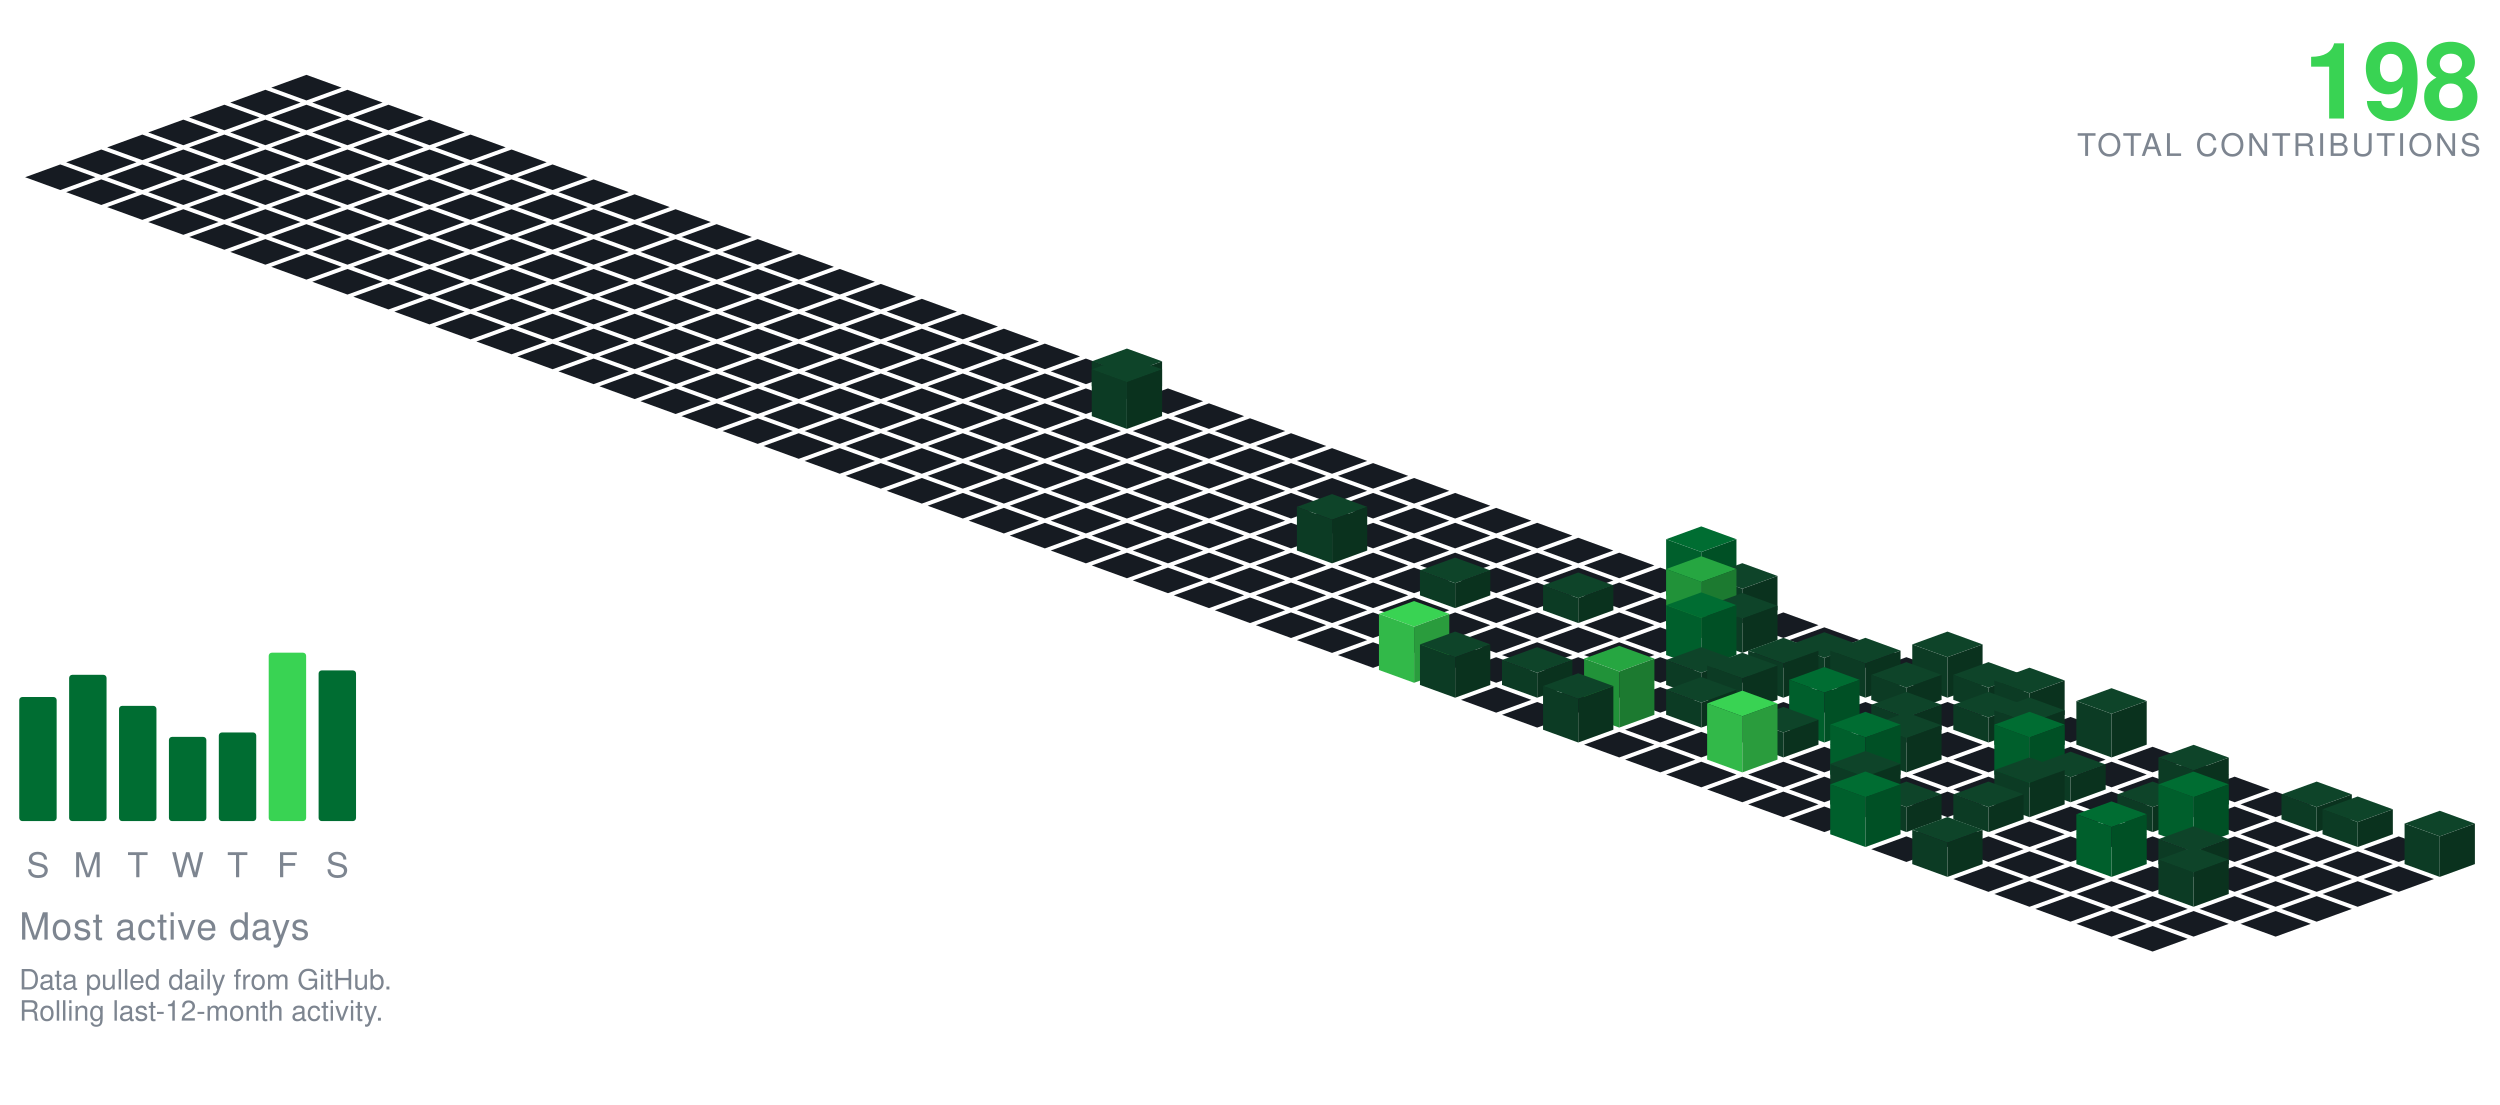
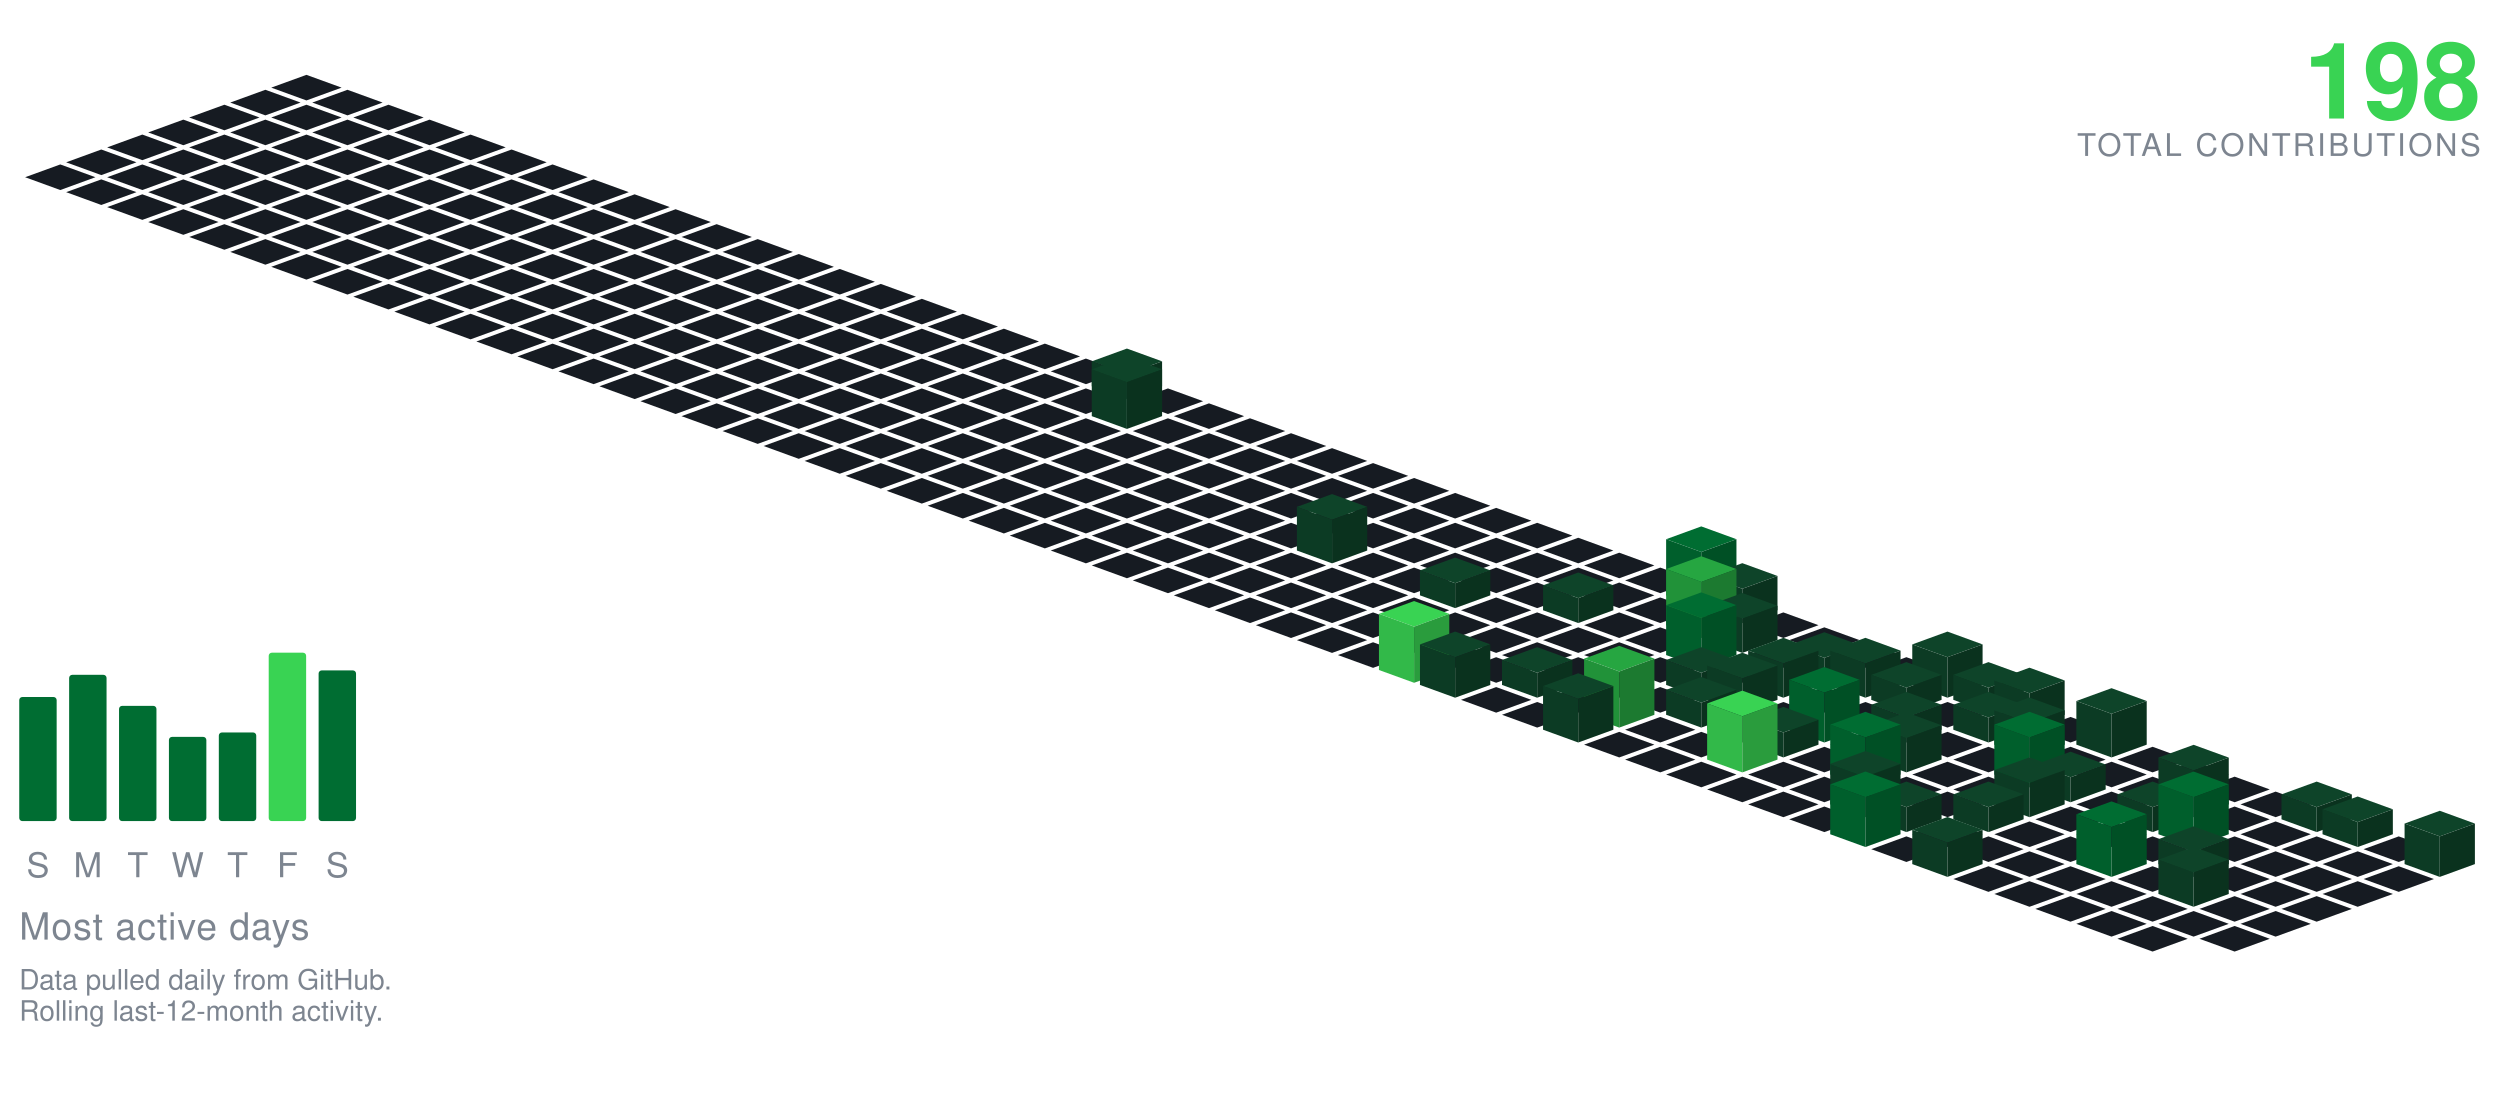
<svg xmlns="http://www.w3.org/2000/svg" viewBox="-98.09 -24.00 801.34 354.30" width="801" height="354">
  <polygon points="0.00,0.00 11.28,4.10 0.00,8.21 -11.28,4.10" fill="#161b22" />
  <polygon points="-13.16,4.79 -1.88,8.89 -13.16,13.00 -24.43,8.89" fill="#161b22" />
  <polygon points="13.16,4.79 24.43,8.89 13.16,13.00 1.88,8.89" fill="#161b22" />
  <polygon points="-26.31,9.58 -15.04,13.68 -26.31,17.79 -37.59,13.68" fill="#161b22" />
  <polygon points="0.00,9.58 11.28,13.68 0.00,17.79 -11.28,13.68" fill="#161b22" />
  <polygon points="26.31,9.58 37.59,13.68 26.31,17.79 15.04,13.68" fill="#161b22" />
  <polygon points="-39.47,14.36 -28.19,18.47 -39.47,22.57 -50.74,18.47" fill="#161b22" />
  <polygon points="-13.16,14.36 -1.88,18.47 -13.16,22.57 -24.43,18.47" fill="#161b22" />
  <polygon points="13.16,14.36 24.43,18.47 13.16,22.57 1.88,18.47" fill="#161b22" />
  <polygon points="39.47,14.36 50.74,18.47 39.47,22.57 28.19,18.47" fill="#161b22" />
  <polygon points="-52.62,19.15 -41.35,23.26 -52.62,27.36 -63.90,23.26" fill="#161b22" />
  <polygon points="-26.31,19.15 -15.04,23.26 -26.31,27.36 -37.59,23.26" fill="#161b22" />
  <polygon points="0.00,19.15 11.28,23.26 0.00,27.36 -11.28,23.26" fill="#161b22" />
  <polygon points="26.31,19.15 37.59,23.26 26.31,27.36 15.04,23.26" fill="#161b22" />
  <polygon points="52.62,19.15 63.90,23.26 52.62,27.36 41.35,23.26" fill="#161b22" />
  <polygon points="-65.78,23.94 -54.50,28.05 -65.78,32.15 -77.05,28.05" fill="#161b22" />
  <polygon points="-39.47,23.94 -28.19,28.05 -39.47,32.15 -50.74,28.05" fill="#161b22" />
  <polygon points="-13.16,23.94 -1.88,28.05 -13.16,32.15 -24.43,28.05" fill="#161b22" />
  <polygon points="13.16,23.94 24.43,28.05 13.16,32.15 1.88,28.05" fill="#161b22" />
  <polygon points="39.47,23.94 50.74,28.05 39.47,32.15 28.19,28.05" fill="#161b22" />
  <polygon points="65.78,23.94 77.05,28.05 65.78,32.15 54.50,28.05" fill="#161b22" />
  <polygon points="-78.93,28.73 -67.66,32.83 -78.93,36.94 -90.21,32.83" fill="#161b22" />
  <polygon points="-52.62,28.73 -41.35,32.83 -52.62,36.94 -63.90,32.83" fill="#161b22" />
  <polygon points="-26.31,28.73 -15.04,32.83 -26.31,36.94 -37.59,32.83" fill="#161b22" />
  <polygon points="0.00,28.73 11.28,32.83 0.00,36.94 -11.28,32.83" fill="#161b22" />
  <polygon points="26.31,28.73 37.59,32.83 26.31,36.94 15.04,32.83" fill="#161b22" />
  <polygon points="52.62,28.73 63.90,32.83 52.62,36.94 41.35,32.83" fill="#161b22" />
  <polygon points="78.93,28.73 90.21,32.83 78.93,36.94 67.66,32.83" fill="#161b22" />
  <polygon points="-65.78,33.52 -54.50,37.62 -65.78,41.73 -77.05,37.62" fill="#161b22" />
  <polygon points="-39.47,33.52 -28.19,37.62 -39.47,41.73 -50.74,37.62" fill="#161b22" />
  <polygon points="-13.16,33.52 -1.88,37.62 -13.16,41.73 -24.43,37.62" fill="#161b22" />
  <polygon points="13.16,33.52 24.43,37.62 13.16,41.73 1.88,37.62" fill="#161b22" />
  <polygon points="39.47,33.52 50.74,37.62 39.47,41.73 28.19,37.62" fill="#161b22" />
  <polygon points="65.78,33.52 77.05,37.62 65.78,41.73 54.50,37.62" fill="#161b22" />
  <polygon points="92.09,33.52 103.37,37.62 92.09,41.73 80.81,37.62" fill="#161b22" />
  <polygon points="-52.62,38.31 -41.35,42.41 -52.62,46.51 -63.90,42.41" fill="#161b22" />
  <polygon points="-26.31,38.31 -15.04,42.41 -26.31,46.51 -37.59,42.41" fill="#161b22" />
  <polygon points="0.00,38.31 11.28,42.41 0.00,46.51 -11.28,42.41" fill="#161b22" />
  <polygon points="26.31,38.31 37.59,42.41 26.31,46.51 15.04,42.41" fill="#161b22" />
  <polygon points="52.62,38.31 63.90,42.41 52.62,46.51 41.35,42.41" fill="#161b22" />
  <polygon points="78.93,38.31 90.21,42.41 78.93,46.51 67.66,42.41" fill="#161b22" />
  <polygon points="105.25,38.31 116.52,42.41 105.25,46.51 93.97,42.41" fill="#161b22" />
  <polygon points="-39.47,43.09 -28.19,47.20 -39.47,51.30 -50.74,47.20" fill="#161b22" />
  <polygon points="-13.16,43.09 -1.88,47.20 -13.16,51.30 -24.43,47.20" fill="#161b22" />
  <polygon points="13.16,43.09 24.43,47.20 13.16,51.30 1.88,47.20" fill="#161b22" />
  <polygon points="39.47,43.09 50.74,47.20 39.47,51.30 28.19,47.20" fill="#161b22" />
  <polygon points="65.78,43.09 77.05,47.20 65.78,51.30 54.50,47.20" fill="#161b22" />
  <polygon points="92.09,43.09 103.37,47.20 92.09,51.30 80.81,47.20" fill="#161b22" />
  <polygon points="118.40,43.09 129.68,47.20 118.40,51.30 107.12,47.20" fill="#161b22" />
  <polygon points="-26.31,47.88 -15.04,51.99 -26.31,56.09 -37.59,51.99" fill="#161b22" />
  <polygon points="0.00,47.88 11.28,51.99 0.00,56.09 -11.28,51.99" fill="#161b22" />
  <polygon points="26.31,47.88 37.59,51.99 26.31,56.09 15.04,51.99" fill="#161b22" />
  <polygon points="52.62,47.88 63.90,51.99 52.62,56.09 41.35,51.99" fill="#161b22" />
  <polygon points="78.93,47.88 90.21,51.99 78.93,56.09 67.66,51.99" fill="#161b22" />
  <polygon points="105.25,47.88 116.52,51.99 105.25,56.09 93.97,51.99" fill="#161b22" />
  <polygon points="131.56,47.88 142.83,51.99 131.56,56.09 120.28,51.99" fill="#161b22" />
  <polygon points="-13.16,52.67 -1.88,56.78 -13.16,60.88 -24.43,56.78" fill="#161b22" />
  <polygon points="13.16,52.67 24.43,56.78 13.16,60.88 1.88,56.78" fill="#161b22" />
  <polygon points="39.47,52.67 50.74,56.78 39.47,60.88 28.19,56.78" fill="#161b22" />
  <polygon points="65.78,52.67 77.05,56.78 65.78,60.88 54.50,56.78" fill="#161b22" />
  <polygon points="92.09,52.67 103.37,56.78 92.09,60.88 80.81,56.78" fill="#161b22" />
  <polygon points="118.40,52.67 129.68,56.78 118.40,60.88 107.12,56.78" fill="#161b22" />
  <polygon points="144.71,52.67 155.99,56.78 144.71,60.88 133.44,56.78" fill="#161b22" />
  <polygon points="0.00,57.46 11.28,61.56 0.00,65.67 -11.28,61.56" fill="#161b22" />
  <polygon points="26.31,57.46 37.59,61.56 26.31,65.67 15.04,61.56" fill="#161b22" />
  <polygon points="52.62,57.46 63.90,61.56 52.62,65.67 41.35,61.56" fill="#161b22" />
  <polygon points="78.93,57.46 90.21,61.56 78.93,65.67 67.66,61.56" fill="#161b22" />
  <polygon points="105.25,57.46 116.52,61.56 105.25,65.67 93.97,61.56" fill="#161b22" />
  <polygon points="131.56,57.46 142.83,61.56 131.56,65.67 120.28,61.56" fill="#161b22" />
  <polygon points="157.87,57.46 169.14,61.56 157.87,65.67 146.59,61.56" fill="#161b22" />
  <polygon points="13.16,62.25 24.43,66.35 13.16,70.46 1.88,66.35" fill="#161b22" />
  <polygon points="39.47,62.25 50.74,66.35 39.47,70.46 28.19,66.35" fill="#161b22" />
  <polygon points="65.78,62.25 77.05,66.35 65.78,70.46 54.50,66.35" fill="#161b22" />
  <polygon points="92.09,62.25 103.37,66.35 92.09,70.46 80.81,66.35" fill="#161b22" />
  <polygon points="118.40,62.25 129.68,66.35 118.40,70.46 107.12,66.35" fill="#161b22" />
  <polygon points="144.71,62.25 155.99,66.35 144.71,70.46 133.44,66.35" fill="#161b22" />
  <polygon points="171.02,62.25 182.30,66.35 171.02,70.46 159.75,66.35" fill="#161b22" />
  <polygon points="26.31,67.04 37.59,71.14 26.31,75.24 15.04,71.14" fill="#161b22" />
  <polygon points="52.62,67.04 63.90,71.14 52.62,75.24 41.35,71.14" fill="#161b22" />
  <polygon points="78.93,67.04 90.21,71.14 78.93,75.24 67.66,71.14" fill="#161b22" />
  <polygon points="105.25,67.04 116.52,71.14 105.25,75.24 93.97,71.14" fill="#161b22" />
  <polygon points="131.56,67.04 142.83,71.14 131.56,75.24 120.28,71.14" fill="#161b22" />
  <polygon points="157.87,67.04 169.14,71.14 157.87,75.24 146.59,71.14" fill="#161b22" />
  <polygon points="184.18,67.04 195.46,71.14 184.18,75.24 172.90,71.14" fill="#161b22" />
  <polygon points="39.47,71.82 50.74,75.93 39.47,80.03 28.19,75.93" fill="#161b22" />
  <polygon points="65.78,71.82 77.05,75.93 65.78,80.03 54.50,75.93" fill="#161b22" />
  <polygon points="92.09,71.82 103.37,75.93 92.09,80.03 80.81,75.93" fill="#161b22" />
  <polygon points="118.40,71.82 129.68,75.93 118.40,80.03 107.12,75.93" fill="#161b22" />
  <polygon points="144.71,71.82 155.99,75.93 144.71,80.03 133.44,75.93" fill="#161b22" />
  <polygon points="171.02,71.82 182.30,75.93 171.02,80.03 159.75,75.93" fill="#161b22" />
  <polygon points="197.34,71.82 208.61,75.93 197.34,80.03 186.06,75.93" fill="#161b22" />
  <polygon points="52.62,76.61 63.90,80.72 52.62,84.82 41.35,80.72" fill="#161b22" />
  <polygon points="78.93,76.61 90.21,80.72 78.93,84.82 67.66,80.72" fill="#161b22" />
  <polygon points="105.25,76.61 116.52,80.72 105.25,84.82 93.97,80.72" fill="#161b22" />
  <polygon points="131.56,76.61 142.83,80.72 131.56,84.82 120.28,80.72" fill="#161b22" />
  <polygon points="157.87,76.61 169.14,80.72 157.87,84.82 146.59,80.72" fill="#161b22" />
  <polygon points="184.18,76.61 195.46,80.72 184.18,84.82 172.90,80.72" fill="#161b22" />
  <polygon points="210.49,76.61 221.77,80.72 210.49,84.82 199.21,80.72" fill="#161b22" />
  <polygon points="65.78,81.40 77.05,85.51 65.78,89.61 54.50,85.51" fill="#161b22" />
  <polygon points="92.09,81.40 103.37,85.51 92.09,89.61 80.81,85.51" fill="#161b22" />
  <polygon points="118.40,81.40 129.68,85.51 118.40,89.61 107.12,85.51" fill="#161b22" />
  <polygon points="144.71,81.40 155.99,85.51 144.71,89.61 133.44,85.51" fill="#161b22" />
  <polygon points="171.02,81.40 182.30,85.51 171.02,89.61 159.75,85.51" fill="#161b22" />
  <polygon points="197.34,81.40 208.61,85.51 197.34,89.61 186.06,85.51" fill="#161b22" />
  <polygon points="223.65,81.40 234.92,85.51 223.65,89.61 212.37,85.51" fill="#161b22" />
  <polygon points="78.93,86.19 90.21,90.29 78.93,94.40 67.66,90.29" fill="#161b22" />
  <polygon points="105.25,86.19 116.52,90.29 105.25,94.40 93.97,90.29" fill="#161b22" />
  <polygon points="131.56,86.19 142.83,90.29 131.56,94.40 120.28,90.29" fill="#161b22" />
  <polygon points="157.87,86.19 169.14,90.29 157.87,94.40 146.59,90.29" fill="#161b22" />
  <polygon points="184.18,86.19 195.46,90.29 184.18,94.40 172.90,90.29" fill="#161b22" />
  <polygon points="210.49,86.19 221.77,90.29 210.49,94.40 199.21,90.29" fill="#161b22" />
  <polygon points="236.80,86.19 248.08,90.29 236.80,94.40 225.53,90.29" fill="#161b22" />
  <polygon points="92.09,90.98 103.37,95.08 92.09,99.19 80.81,95.08" fill="#161b22" />
  <polygon points="118.40,90.98 129.68,95.08 118.40,99.19 107.12,95.08" fill="#161b22" />
  <polygon points="144.71,90.98 155.99,95.08 144.71,99.19 133.44,95.08" fill="#161b22" />
  <polygon points="171.02,90.98 182.30,95.08 171.02,99.19 159.75,95.08" fill="#161b22" />
  <polygon points="197.34,90.98 208.61,95.08 197.34,99.19 186.06,95.08" fill="#161b22" />
  <polygon points="223.65,90.98 234.92,95.08 223.65,99.19 212.37,95.08" fill="#161b22" />
  <polygon points="249.96,90.98 261.23,95.08 249.96,99.19 238.68,95.08" fill="#161b22" />
  <polygon points="105.25,95.77 116.52,99.87 105.25,103.97 93.97,99.87" fill="#161b22" />
  <polygon points="131.56,95.77 142.83,99.87 131.56,103.97 120.28,99.87" fill="#161b22" />
  <polygon points="157.87,95.77 169.14,99.87 157.87,103.97 146.59,99.87" fill="#161b22" />
  <polygon points="184.18,95.77 195.46,99.87 184.18,103.97 172.90,99.87" fill="#161b22" />
  <polygon points="210.49,95.77 221.77,99.87 210.49,103.97 199.21,99.87" fill="#161b22" />
  <polygon points="236.80,95.77 248.08,99.87 236.80,103.97 225.53,99.87" fill="#161b22" />
  <polygon points="263.11,87.77 274.39,91.87 263.11,95.97 251.84,91.87" fill="#0e4429" />
  <polygon points="251.84,99.87 251.84,91.87 263.11,95.97 263.11,103.97" fill="#0c3b24" />
  <polygon points="263.11,103.97 263.11,95.97 274.39,91.87 274.39,99.87" fill="#0a321e" />
  <polygon points="118.40,100.55 129.68,104.66 118.40,108.76 107.12,104.66" fill="#161b22" />
  <polygon points="144.71,100.55 155.99,104.66 144.71,108.76 133.44,104.66" fill="#161b22" />
  <polygon points="171.02,100.55 182.30,104.66 171.02,108.76 159.75,104.66" fill="#161b22" />
  <polygon points="197.34,100.55 208.61,104.66 197.34,108.76 186.06,104.66" fill="#161b22" />
  <polygon points="223.65,100.55 234.92,104.66 223.65,108.76 212.37,104.66" fill="#161b22" />
  <polygon points="249.96,100.55 261.23,104.66 249.96,108.76 238.68,104.66" fill="#161b22" />
  <polygon points="276.27,100.55 287.55,104.66 276.27,108.76 264.99,104.66" fill="#161b22" />
  <polygon points="131.56,105.34 142.83,109.45 131.56,113.55 120.28,109.45" fill="#161b22" />
  <polygon points="157.87,105.34 169.14,109.45 157.87,113.55 146.59,109.45" fill="#161b22" />
  <polygon points="184.18,105.34 195.46,109.45 184.18,113.55 172.90,109.45" fill="#161b22" />
  <polygon points="210.49,105.34 221.77,109.45 210.49,113.55 199.21,109.45" fill="#161b22" />
  <polygon points="236.80,105.34 248.08,109.45 236.80,113.55 225.53,109.45" fill="#161b22" />
  <polygon points="289.43,105.34 300.70,109.45 289.43,113.55 278.15,109.45" fill="#161b22" />
  <polygon points="263.11,90.34 274.39,94.45 263.11,98.55 251.84,94.45" fill="#0e4429" />
  <polygon points="251.84,109.45 251.84,94.45 263.11,98.55 263.11,113.55" fill="#0c3b24" />
  <polygon points="263.11,113.55 263.11,98.55 274.39,94.45 274.39,109.45" fill="#0a321e" />
  <polygon points="144.71,110.13 155.99,114.23 144.71,118.34 133.44,114.23" fill="#161b22" />
  <polygon points="171.02,110.13 182.30,114.23 171.02,118.34 159.75,114.23" fill="#161b22" />
  <polygon points="197.34,110.13 208.61,114.23 197.34,118.34 186.06,114.23" fill="#161b22" />
  <polygon points="223.65,110.13 234.92,114.23 223.65,118.34 212.37,114.23" fill="#161b22" />
  <polygon points="249.96,110.13 261.23,114.23 249.96,118.34 238.68,114.23" fill="#161b22" />
  <polygon points="276.27,110.13 287.55,114.23 276.27,118.34 264.99,114.23" fill="#161b22" />
  <polygon points="302.58,110.13 313.86,114.23 302.58,118.34 291.30,114.23" fill="#161b22" />
  <polygon points="157.87,114.92 169.14,119.02 157.87,123.13 146.59,119.02" fill="#161b22" />
  <polygon points="184.18,114.92 195.46,119.02 184.18,123.13 172.90,119.02" fill="#161b22" />
  <polygon points="210.49,114.92 221.77,119.02 210.49,123.13 199.21,119.02" fill="#161b22" />
  <polygon points="236.80,114.92 248.08,119.02 236.80,123.13 225.53,119.02" fill="#161b22" />
  <polygon points="263.11,114.92 274.39,119.02 263.11,123.13 251.84,119.02" fill="#161b22" />
  <polygon points="289.43,114.92 300.70,119.02 289.43,123.13 278.15,119.02" fill="#161b22" />
  <polygon points="315.74,114.92 327.01,119.02 315.74,123.13 304.46,119.02" fill="#161b22" />
  <polygon points="171.02,119.71 182.30,123.81 171.02,127.92 159.75,123.81" fill="#161b22" />
  <polygon points="197.34,119.71 208.61,123.81 197.34,127.92 186.06,123.81" fill="#161b22" />
  <polygon points="223.65,119.71 234.92,123.81 223.65,127.92 212.37,123.81" fill="#161b22" />
  <polygon points="249.96,119.71 261.23,123.81 249.96,127.92 238.68,123.81" fill="#161b22" />
  <polygon points="276.27,119.71 287.55,123.81 276.27,127.92 264.99,123.81" fill="#161b22" />
  <polygon points="302.58,119.71 313.86,123.81 302.58,127.92 291.30,123.81" fill="#161b22" />
  <polygon points="328.89,119.71 340.17,123.81 328.89,127.92 317.62,123.81" fill="#161b22" />
  <polygon points="184.18,124.50 195.46,128.60 184.18,132.70 172.90,128.60" fill="#161b22" />
  <polygon points="210.49,124.50 221.77,128.60 210.49,132.70 199.21,128.60" fill="#161b22" />
  <polygon points="236.80,124.50 248.08,128.60 236.80,132.70 225.53,128.60" fill="#161b22" />
  <polygon points="263.11,124.50 274.39,128.60 263.11,132.70 251.84,128.60" fill="#161b22" />
  <polygon points="289.43,124.50 300.70,128.60 289.43,132.70 278.15,128.60" fill="#161b22" />
  <polygon points="315.74,124.50 327.01,128.60 315.74,132.70 304.46,128.60" fill="#161b22" />
  <polygon points="342.05,124.50 353.32,128.60 342.05,132.70 330.77,128.60" fill="#161b22" />
  <polygon points="197.34,129.28 208.61,133.39 197.34,137.49 186.06,133.39" fill="#161b22" />
  <polygon points="223.65,129.28 234.92,133.39 223.65,137.49 212.37,133.39" fill="#161b22" />
  <polygon points="249.96,129.28 261.23,133.39 249.96,137.49 238.68,133.39" fill="#161b22" />
  <polygon points="276.27,129.28 287.55,133.39 276.27,137.49 264.99,133.39" fill="#161b22" />
  <polygon points="302.58,129.28 313.86,133.39 302.58,137.49 291.30,133.39" fill="#161b22" />
  <polygon points="328.89,129.28 340.17,133.39 328.89,137.49 317.62,133.39" fill="#161b22" />
  <polygon points="355.20,129.28 366.48,133.39 355.20,137.49 343.93,133.39" fill="#161b22" />
  <polygon points="210.49,134.07 221.77,138.18 210.49,142.28 199.21,138.18" fill="#161b22" />
  <polygon points="236.80,134.07 248.08,138.18 236.80,142.28 225.53,138.18" fill="#161b22" />
  <polygon points="263.11,134.07 274.39,138.18 263.11,142.28 251.84,138.18" fill="#161b22" />
  <polygon points="289.43,134.07 300.70,138.18 289.43,142.28 278.15,138.18" fill="#161b22" />
  <polygon points="315.74,134.07 327.01,138.18 315.74,142.28 304.46,138.18" fill="#161b22" />
  <polygon points="342.05,134.07 353.32,138.18 342.05,142.28 330.77,138.18" fill="#161b22" />
  <polygon points="368.36,134.07 379.64,138.18 368.36,142.28 357.08,138.18" fill="#161b22" />
  <polygon points="223.65,138.86 234.92,142.96 223.65,147.07 212.37,142.96" fill="#161b22" />
  <polygon points="249.96,138.86 261.23,142.96 249.96,147.07 238.68,142.96" fill="#161b22" />
  <polygon points="276.27,138.86 287.55,142.96 276.27,147.07 264.99,142.96" fill="#161b22" />
  <polygon points="302.58,138.86 313.86,142.96 302.58,147.07 291.30,142.96" fill="#161b22" />
  <polygon points="328.89,138.86 340.17,142.96 328.89,147.07 317.62,142.96" fill="#161b22" />
  <polygon points="355.20,138.86 366.48,142.96 355.20,147.07 343.93,142.96" fill="#161b22" />
  <polygon points="381.52,138.86 392.79,142.96 381.52,147.07 370.24,142.96" fill="#161b22" />
  <polygon points="236.80,143.65 248.08,147.75 236.80,151.86 225.53,147.75" fill="#161b22" />
  <polygon points="263.11,143.65 274.39,147.75 263.11,151.86 251.84,147.75" fill="#161b22" />
  <polygon points="289.43,143.65 300.70,147.75 289.43,151.86 278.15,147.75" fill="#161b22" />
  <polygon points="315.74,143.65 327.01,147.75 315.74,151.86 304.46,147.75" fill="#161b22" />
  <polygon points="342.05,143.65 353.32,147.75 342.05,151.86 330.77,147.75" fill="#161b22" />
  <polygon points="368.36,143.65 379.64,147.75 368.36,151.86 357.08,147.75" fill="#161b22" />
  <polygon points="394.67,143.65 405.95,147.75 394.67,151.86 383.39,147.75" fill="#161b22" />
  <polygon points="249.96,148.44 261.23,152.54 249.96,156.65 238.68,152.54" fill="#161b22" />
  <polygon points="276.27,148.44 287.55,152.54 276.27,156.65 264.99,152.54" fill="#161b22" />
  <polygon points="302.58,148.44 313.86,152.54 302.58,156.65 291.30,152.54" fill="#161b22" />
  <polygon points="355.20,148.44 366.48,152.54 355.20,156.65 343.93,152.54" fill="#161b22" />
  <polygon points="381.52,148.44 392.79,152.54 381.52,156.65 370.24,152.54" fill="#161b22" />
  <polygon points="407.83,148.44 419.10,152.54 407.83,156.65 396.55,152.54" fill="#161b22" />
  <polygon points="328.89,134.44 340.17,138.54 328.89,142.65 317.62,138.54" fill="#0e4429" />
  <polygon points="317.62,152.54 317.62,138.54 328.89,142.65 328.89,156.65" fill="#0c3b24" />
  <polygon points="328.89,156.65 328.89,142.65 340.17,138.54 340.17,152.54" fill="#0a321e" />
  <polygon points="263.11,153.23 274.39,157.33 263.11,161.43 251.84,157.33" fill="#161b22" />
  <polygon points="289.43,153.23 300.70,157.33 289.43,161.43 278.15,157.33" fill="#161b22" />
  <polygon points="315.74,153.23 327.01,157.33 315.74,161.43 304.46,157.33" fill="#161b22" />
  <polygon points="342.05,153.23 353.32,157.33 342.05,161.43 330.77,157.33" fill="#161b22" />
  <polygon points="368.36,153.23 379.64,157.33 368.36,161.43 357.08,157.33" fill="#161b22" />
  <polygon points="394.67,153.23 405.95,157.33 394.67,161.43 383.39,157.33" fill="#161b22" />
  <polygon points="420.98,153.23 432.26,157.33 420.98,161.43 409.71,157.33" fill="#161b22" />
  <polygon points="276.27,158.01 287.55,162.12 276.27,166.22 264.99,162.12" fill="#161b22" />
  <polygon points="302.58,158.01 313.86,162.12 302.58,166.22 291.30,162.12" fill="#161b22" />
  <polygon points="328.89,158.01 340.17,162.12 328.89,166.22 317.62,162.12" fill="#161b22" />
  <polygon points="355.20,158.01 366.48,162.12 355.20,166.22 343.93,162.12" fill="#161b22" />
  <polygon points="381.52,158.01 392.79,162.12 381.52,166.22 370.24,162.12" fill="#161b22" />
  <polygon points="407.83,158.01 419.10,162.12 407.83,166.22 396.55,162.12" fill="#161b22" />
  <polygon points="434.14,158.01 445.41,162.12 434.14,166.22 422.86,162.12" fill="#161b22" />
  <polygon points="289.43,162.80 300.70,166.91 289.43,171.01 278.15,166.91" fill="#161b22" />
  <polygon points="315.74,162.80 327.01,166.91 315.74,171.01 304.46,166.91" fill="#161b22" />
  <polygon points="342.05,162.80 353.32,166.91 342.05,171.01 330.77,166.91" fill="#161b22" />
  <polygon points="394.67,162.80 405.95,166.91 394.67,171.01 383.39,166.91" fill="#161b22" />
  <polygon points="420.98,162.80 432.26,166.91 420.98,171.01 409.71,166.91" fill="#161b22" />
  <polygon points="368.36,154.80 379.64,158.91 368.36,163.01 357.08,158.91" fill="#0e4429" />
  <polygon points="357.08,166.91 357.08,158.91 368.36,163.01 368.36,171.01" fill="#0c3b24" />
  <polygon points="368.36,171.01 368.36,163.01 379.64,158.91 379.64,166.91" fill="#0a321e" />
  <polygon points="447.29,144.80 458.57,148.91 447.29,153.01 436.02,148.91" fill="#006d32" />
  <polygon points="436.02,166.91 436.02,148.91 447.29,153.01 447.29,171.01" fill="#005f2c" />
  <polygon points="447.29,171.01 447.29,153.01 458.57,148.91 458.57,166.91" fill="#005025" />
  <polygon points="302.58,167.59 313.86,171.69 302.58,175.80 291.30,171.69" fill="#161b22" />
  <polygon points="328.89,167.59 340.17,171.69 328.89,175.80 317.62,171.69" fill="#161b22" />
  <polygon points="355.20,167.59 366.48,171.69 355.20,175.80 343.93,171.69" fill="#161b22" />
  <polygon points="381.52,167.59 392.79,171.69 381.52,175.80 370.24,171.69" fill="#161b22" />
  <polygon points="434.14,167.59 445.41,171.69 434.14,175.80 422.86,171.69" fill="#161b22" />
  <polygon points="407.83,159.59 419.10,163.69 407.83,167.80 396.55,163.69" fill="#0e4429" />
  <polygon points="396.55,171.69 396.55,163.69 407.83,167.80 407.83,175.80" fill="#0c3b24" />
  <polygon points="407.83,175.80 407.83,167.80 419.10,163.69 419.10,171.69" fill="#0a321e" />
  <polygon points="460.45,156.59 471.73,160.69 460.45,164.80 449.17,160.69" fill="#0e4429" />
  <polygon points="449.17,171.69 449.17,160.69 460.45,164.80 460.45,175.80" fill="#0c3b24" />
  <polygon points="460.45,175.80 460.45,164.80 471.73,160.69 471.73,171.69" fill="#0a321e" />
  <polygon points="315.74,172.38 327.01,176.48 315.74,180.59 304.46,176.48" fill="#161b22" />
  <polygon points="342.05,172.38 353.32,176.48 342.05,180.59 330.77,176.48" fill="#161b22" />
  <polygon points="368.36,172.38 379.64,176.48 368.36,180.59 357.08,176.48" fill="#161b22" />
  <polygon points="394.67,172.38 405.95,176.48 394.67,180.59 383.39,176.48" fill="#161b22" />
  <polygon points="420.98,172.38 432.26,176.48 420.98,180.59 409.71,176.48" fill="#161b22" />
  <polygon points="473.61,172.38 484.88,176.48 473.61,180.59 462.33,176.48" fill="#161b22" />
  <polygon points="447.29,154.38 458.57,158.48 447.29,162.59 436.02,158.48" fill="#26a641" />
  <polygon points="436.02,176.48 436.02,158.48 447.29,162.59 447.29,180.59" fill="#219239" />
  <polygon points="447.29,180.59 447.29,162.59 458.57,158.48 458.57,176.48" fill="#1c7a30" />
  <polygon points="328.89,177.17 340.17,181.27 328.89,185.37 317.62,181.27" fill="#161b22" />
  <polygon points="355.20,177.17 366.48,181.27 355.20,185.37 343.93,181.27" fill="#161b22" />
  <polygon points="381.52,177.17 392.79,181.27 381.52,185.37 370.24,181.27" fill="#161b22" />
  <polygon points="407.83,177.17 419.10,181.27 407.83,185.37 396.55,181.27" fill="#161b22" />
  <polygon points="434.14,177.17 445.41,181.27 434.14,185.37 422.86,181.27" fill="#161b22" />
  <polygon points="486.76,177.17 498.04,181.27 486.76,185.37 475.48,181.27" fill="#161b22" />
  <polygon points="460.45,166.17 471.73,170.27 460.45,174.37 449.17,170.27" fill="#0e4429" />
  <polygon points="449.17,181.27 449.17,170.27 460.45,174.37 460.45,185.37" fill="#0c3b24" />
  <polygon points="460.45,185.37 460.45,174.37 471.73,170.27 471.73,181.27" fill="#0a321e" />
  <polygon points="342.05,181.95 353.32,186.06 342.05,190.16 330.77,186.06" fill="#161b22" />
  <polygon points="368.36,181.95 379.64,186.06 368.36,190.16 357.08,186.06" fill="#161b22" />
  <polygon points="394.67,181.95 405.95,186.06 394.67,190.16 383.39,186.06" fill="#161b22" />
  <polygon points="420.98,181.95 432.26,186.06 420.98,190.16 409.71,186.06" fill="#161b22" />
  <polygon points="473.61,181.95 484.88,186.06 473.61,190.16 462.33,186.06" fill="#161b22" />
  <polygon points="499.92,181.95 511.19,186.06 499.92,190.16 488.64,186.06" fill="#161b22" />
  <polygon points="447.29,165.95 458.57,170.06 447.29,174.16 436.02,170.06" fill="#006d32" />
  <polygon points="436.02,186.06 436.02,170.06 447.29,174.16 447.29,190.16" fill="#005f2c" />
  <polygon points="447.29,190.16 447.29,174.16 458.57,170.06 458.57,186.06" fill="#005025" />
  <polygon points="381.52,186.74 392.79,190.85 381.52,194.95 370.24,190.85" fill="#161b22" />
  <polygon points="407.83,186.74 419.10,190.85 407.83,194.95 396.55,190.85" fill="#161b22" />
  <polygon points="434.14,186.74 445.41,190.85 434.14,194.95 422.86,190.85" fill="#161b22" />
  <polygon points="460.45,186.74 471.73,190.85 460.45,194.95 449.17,190.85" fill="#161b22" />
  <polygon points="513.07,186.74 524.35,190.85 513.07,194.95 501.80,190.85" fill="#161b22" />
  <polygon points="486.76,178.74 498.04,182.85 486.76,186.95 475.48,182.85" fill="#0e4429" />
  <polygon points="475.48,190.85 475.48,182.85 486.76,186.95 486.76,194.95" fill="#0c3b24" />
  <polygon points="486.76,194.95 486.76,186.95 498.04,182.85 498.04,190.85" fill="#0a321e" />
  <polygon points="355.20,168.74 366.48,172.85 355.20,176.95 343.93,172.85" fill="#39d353" />
  <polygon points="343.93,190.85 343.93,172.85 355.20,176.95 355.20,194.95" fill="#32b949" />
  <polygon points="355.20,194.95 355.20,176.95 366.48,172.85 366.48,190.85" fill="#2a9c3d" />
  <polygon points="420.98,191.53 432.26,195.64 420.98,199.74 409.71,195.64" fill="#161b22" />
  <polygon points="368.36,178.53 379.64,182.64 368.36,186.74 357.08,182.64" fill="#0e4429" />
  <polygon points="357.08,195.64 357.08,182.64 368.36,186.74 368.36,199.74" fill="#0c3b24" />
  <polygon points="368.36,199.74 368.36,186.74 379.64,182.64 379.64,195.64" fill="#0a321e" />
  <polygon points="394.67,183.53 405.95,187.64 394.67,191.74 383.39,187.64" fill="#0e4429" />
  <polygon points="383.39,195.64 383.39,187.64 394.67,191.74 394.67,199.74" fill="#0c3b24" />
  <polygon points="394.67,199.74 394.67,191.74 405.95,187.64 405.95,195.64" fill="#0a321e" />
  <polygon points="447.29,183.53 458.57,187.64 447.29,191.74 436.02,187.64" fill="#0e4429" />
  <polygon points="436.02,195.64 436.02,187.64 447.29,191.74 447.29,199.74" fill="#0c3b24" />
  <polygon points="447.29,199.74 447.29,191.74 458.57,187.64 458.57,195.64" fill="#0a321e" />
  <polygon points="473.61,180.53 484.88,184.64 473.61,188.74 462.33,184.64" fill="#0e4429" />
  <polygon points="462.33,195.64 462.33,184.64 473.61,188.74 473.61,199.74" fill="#0c3b24" />
  <polygon points="473.61,199.74 473.61,188.74 484.88,184.64 484.88,195.64" fill="#0a321e" />
  <polygon points="499.92,180.53 511.19,184.64 499.92,188.74 488.64,184.64" fill="#0e4429" />
  <polygon points="488.64,195.64 488.64,184.64 499.92,188.74 499.92,199.74" fill="#0c3b24" />
  <polygon points="499.92,199.74 499.92,188.74 511.19,184.64 511.19,195.64" fill="#0a321e" />
  <polygon points="526.23,178.53 537.50,182.64 526.23,186.74 514.95,182.64" fill="#0e4429" />
  <polygon points="514.95,195.64 514.95,182.64 526.23,186.74 526.23,199.74" fill="#0c3b24" />
  <polygon points="526.23,199.74 526.23,186.74 537.50,182.64 537.50,195.64" fill="#0a321e" />
  <polygon points="381.52,196.32 392.79,200.42 381.52,204.53 370.24,200.42" fill="#161b22" />
  <polygon points="407.83,196.32 419.10,200.42 407.83,204.53 396.55,200.42" fill="#161b22" />
  <polygon points="434.14,196.32 445.41,200.42 434.14,204.53 422.86,200.42" fill="#161b22" />
  <polygon points="486.76,196.32 498.04,200.42 486.76,204.53 475.48,200.42" fill="#161b22" />
  <polygon points="460.45,185.32 471.73,189.42 460.45,193.53 449.17,189.42" fill="#0e4429" />
  <polygon points="449.17,200.42 449.17,189.42 460.45,193.53 460.45,204.53" fill="#0c3b24" />
  <polygon points="460.45,204.53 460.45,193.53 471.73,189.42 471.73,200.42" fill="#0a321e" />
  <polygon points="513.07,188.32 524.35,192.42 513.07,196.53 501.80,192.42" fill="#0e4429" />
  <polygon points="501.80,200.42 501.80,192.42 513.07,196.53 513.07,204.53" fill="#0c3b24" />
  <polygon points="513.07,204.53 513.07,196.53 524.35,192.42 524.35,200.42" fill="#0a321e" />
  <polygon points="539.38,188.32 550.66,192.42 539.38,196.53 528.11,192.42" fill="#0e4429" />
  <polygon points="528.11,200.42 528.11,192.42 539.38,196.53 539.38,204.53" fill="#0c3b24" />
  <polygon points="539.38,204.53 539.38,196.53 550.66,192.42 550.66,200.42" fill="#0a321e" />
  <polygon points="394.67,201.11 405.95,205.21 394.67,209.32 383.39,205.21" fill="#161b22" />
  <polygon points="473.61,201.11 484.88,205.21 473.61,209.32 462.33,205.21" fill="#161b22" />
  <polygon points="499.92,201.11 511.19,205.21 499.92,209.32 488.64,205.21" fill="#161b22" />
  <polygon points="526.23,201.11 537.50,205.21 526.23,209.32 514.95,205.21" fill="#161b22" />
  <polygon points="447.29,193.11 458.57,197.21 447.29,201.32 436.02,197.21" fill="#0e4429" />
  <polygon points="436.02,205.21 436.02,197.21 447.29,201.32 447.29,209.32" fill="#0c3b24" />
  <polygon points="447.29,209.32 447.29,201.32 458.57,197.21 458.57,205.21" fill="#0a321e" />
  <polygon points="552.54,190.11 563.82,194.21 552.54,198.32 541.26,194.21" fill="#0e4429" />
  <polygon points="541.26,205.21 541.26,194.21 552.54,198.32 552.54,209.32" fill="#0c3b24" />
  <polygon points="552.54,209.32 552.54,198.32 563.82,194.21 563.82,205.21" fill="#0a321e" />
  <polygon points="420.98,183.11 432.26,187.21 420.98,191.32 409.71,187.21" fill="#26a641" />
  <polygon points="409.71,205.21 409.71,187.21 420.98,191.32 420.98,209.32" fill="#219239" />
  <polygon points="420.98,209.32 420.98,191.32 432.26,187.21 432.26,205.21" fill="#1c7a30" />
  <polygon points="434.14,205.90 445.41,210.00 434.14,214.10 422.86,210.00" fill="#161b22" />
  <polygon points="565.69,205.90 576.97,210.00 565.69,214.10 554.42,210.00" fill="#161b22" />
  <polygon points="407.83,191.90 419.10,196.00 407.83,200.10 396.55,196.00" fill="#0e4429" />
  <polygon points="396.55,210.00 396.55,196.00 407.83,200.10 407.83,214.10" fill="#0c3b24" />
  <polygon points="407.83,214.10 407.83,200.10 419.10,196.00 419.10,210.00" fill="#0a321e" />
  <polygon points="460.45,197.90 471.73,202.00 460.45,206.10 449.17,202.00" fill="#0e4429" />
  <polygon points="449.17,210.00 449.17,202.00 460.45,206.10 460.45,214.10" fill="#0c3b24" />
  <polygon points="460.45,214.10 460.45,206.10 471.73,202.00 471.73,210.00" fill="#0a321e" />
  <polygon points="513.07,197.90 524.35,202.00 513.07,206.10 501.80,202.00" fill="#0e4429" />
  <polygon points="501.80,210.00 501.80,202.00 513.07,206.10 513.07,214.10" fill="#0c3b24" />
  <polygon points="513.07,214.10 513.07,206.10 524.35,202.00 524.35,210.00" fill="#0a321e" />
  <polygon points="539.38,197.90 550.66,202.00 539.38,206.10 528.11,202.00" fill="#0e4429" />
  <polygon points="528.11,210.00 528.11,202.00 539.38,206.10 539.38,214.10" fill="#0c3b24" />
  <polygon points="539.38,214.10 539.38,206.10 550.66,202.00 550.66,210.00" fill="#0a321e" />
  <polygon points="486.76,189.90 498.04,194.00 486.76,198.10 475.48,194.00" fill="#006d32" />
  <polygon points="475.48,210.00 475.48,194.00 486.76,198.10 486.76,214.10" fill="#005f2c" />
  <polygon points="486.76,214.10 486.76,198.10 498.04,194.00 498.04,210.00" fill="#005025" />
  <polygon points="420.98,210.68 432.26,214.79 420.98,218.89 409.71,214.79" fill="#161b22" />
  <polygon points="447.29,210.68 458.57,214.79 447.29,218.89 436.02,214.79" fill="#161b22" />
  <polygon points="499.92,210.68 511.19,214.79 499.92,218.89 488.64,214.79" fill="#161b22" />
  <polygon points="526.23,210.68 537.50,214.79 526.23,218.89 514.95,214.79" fill="#161b22" />
  <polygon points="473.61,202.68 484.88,206.79 473.61,210.89 462.33,206.79" fill="#0e4429" />
  <polygon points="462.33,214.79 462.33,206.79 473.61,210.89 473.61,218.89" fill="#0c3b24" />
  <polygon points="473.61,218.89 473.61,210.89 484.88,206.79 484.88,214.79" fill="#0a321e" />
  <polygon points="552.54,199.68 563.82,203.79 552.54,207.89 541.26,203.79" fill="#0e4429" />
  <polygon points="541.26,214.79 541.26,203.79 552.54,207.89 552.54,218.89" fill="#0c3b24" />
  <polygon points="552.54,218.89 552.54,207.89 563.82,203.79 563.82,214.79" fill="#0a321e" />
  <polygon points="578.85,196.68 590.13,200.79 578.85,204.89 567.57,200.79" fill="#0e4429" />
  <polygon points="567.57,214.79 567.57,200.79 578.85,204.89 578.85,218.89" fill="#0c3b24" />
  <polygon points="578.85,218.89 578.85,204.89 590.13,200.79 590.13,214.79" fill="#0a321e" />
  <polygon points="434.14,215.47 445.41,219.58 434.14,223.68 422.86,219.58" fill="#161b22" />
  <polygon points="486.76,215.47 498.04,219.58 486.76,223.68 475.48,219.58" fill="#161b22" />
  <polygon points="539.38,215.47 550.66,219.58 539.38,223.68 528.11,219.58" fill="#161b22" />
  <polygon points="565.69,215.47 576.97,219.58 565.69,223.68 554.42,219.58" fill="#161b22" />
  <polygon points="592.01,215.47 603.28,219.58 592.01,223.68 580.73,219.58" fill="#161b22" />
  <polygon points="513.07,204.47 524.35,208.58 513.07,212.68 501.80,208.58" fill="#0e4429" />
  <polygon points="501.80,219.58 501.80,208.58 513.07,212.68 513.07,223.68" fill="#0c3b24" />
  <polygon points="513.07,223.68 513.07,212.68 524.35,208.58 524.35,219.58" fill="#0a321e" />
  <polygon points="460.45,197.47 471.73,201.58 460.45,205.68 449.17,201.58" fill="#39d353" />
  <polygon points="449.17,219.58 449.17,201.58 460.45,205.68 460.45,223.68" fill="#32b949" />
  <polygon points="460.45,223.68 460.45,205.68 471.73,201.58 471.73,219.58" fill="#2a9c3d" />
  <polygon points="447.29,220.26 458.57,224.37 447.29,228.47 436.02,224.37" fill="#161b22" />
  <polygon points="473.61,220.26 484.88,224.37 473.61,228.47 462.33,224.37" fill="#161b22" />
  <polygon points="526.23,220.26 537.50,224.37 526.23,228.47 514.95,224.37" fill="#161b22" />
  <polygon points="578.85,220.26 590.13,224.37 578.85,228.47 567.57,224.37" fill="#161b22" />
  <polygon points="605.16,220.26 616.44,224.37 605.16,228.47 593.89,224.37" fill="#161b22" />
  <polygon points="499.92,204.26 511.19,208.37 499.92,212.47 488.64,208.37" fill="#006d32" />
  <polygon points="488.64,224.37 488.64,208.37 499.92,212.47 499.92,228.47" fill="#005f2c" />
  <polygon points="499.92,228.47 499.92,212.47 511.19,208.37 511.19,224.37" fill="#005025" />
  <polygon points="552.54,204.26 563.82,208.37 552.54,212.47 541.26,208.37" fill="#006d32" />
  <polygon points="541.26,224.37 541.26,208.37 552.54,212.47 552.54,228.47" fill="#005f2c" />
  <polygon points="552.54,228.47 552.54,212.47 563.82,208.37 563.82,224.37" fill="#005025" />
  <polygon points="460.45,225.05 471.73,229.15 460.45,233.26 449.17,229.15" fill="#161b22" />
  <polygon points="486.76,225.05 498.04,229.15 486.76,233.26 475.48,229.15" fill="#161b22" />
  <polygon points="513.07,225.05 524.35,229.15 513.07,233.26 501.80,229.15" fill="#161b22" />
  <polygon points="539.38,225.05 550.66,229.15 539.38,233.26 528.11,229.15" fill="#161b22" />
  <polygon points="592.01,225.05 603.28,229.15 592.01,233.26 580.73,229.15" fill="#161b22" />
  <polygon points="618.32,225.05 629.59,229.15 618.32,233.26 607.04,229.15" fill="#161b22" />
  <polygon points="565.69,217.05 576.97,221.15 565.69,225.26 554.42,221.15" fill="#0e4429" />
  <polygon points="554.42,229.15 554.42,221.15 565.69,225.26 565.69,233.26" fill="#0c3b24" />
  <polygon points="565.69,233.26 565.69,225.26 576.97,221.15 576.97,229.15" fill="#0a321e" />
  <polygon points="473.61,229.84 484.88,233.94 473.61,238.05 462.33,233.94" fill="#161b22" />
  <polygon points="526.23,229.84 537.50,233.94 526.23,238.05 514.95,233.94" fill="#161b22" />
  <polygon points="578.85,229.84 590.13,233.94 578.85,238.05 567.57,233.94" fill="#161b22" />
  <polygon points="631.47,229.84 642.75,233.94 631.47,238.05 620.20,233.94" fill="#161b22" />
  <polygon points="499.92,216.84 511.19,220.94 499.92,225.05 488.64,220.94" fill="#0e4429" />
  <polygon points="488.64,233.94 488.64,220.94 499.92,225.05 499.92,238.05" fill="#0c3b24" />
  <polygon points="499.92,238.05 499.92,225.05 511.19,220.94 511.19,233.94" fill="#0a321e" />
  <polygon points="552.54,218.84 563.82,222.94 552.54,227.05 541.26,222.94" fill="#0e4429" />
  <polygon points="541.26,233.94 541.26,222.94 552.54,227.05 552.54,238.05" fill="#0c3b24" />
  <polygon points="552.54,238.05 552.54,227.05 563.82,222.94 563.82,233.94" fill="#0a321e" />
  <polygon points="605.16,214.84 616.44,218.94 605.16,223.05 593.89,218.94" fill="#0e4429" />
  <polygon points="593.89,233.94 593.89,218.94 605.16,223.05 605.16,238.05" fill="#0c3b24" />
  <polygon points="605.16,238.05 605.16,223.05 616.44,218.94 616.44,233.94" fill="#0a321e" />
  <polygon points="486.76,234.63 498.04,238.73 486.76,242.83 475.48,238.73" fill="#161b22" />
  <polygon points="565.69,234.63 576.97,238.73 565.69,242.83 554.42,238.73" fill="#161b22" />
  <polygon points="618.32,234.63 629.59,238.73 618.32,242.83 607.04,238.73" fill="#161b22" />
  <polygon points="513.07,226.63 524.35,230.73 513.07,234.83 501.80,230.73" fill="#0e4429" />
  <polygon points="501.80,238.73 501.80,230.73 513.07,234.83 513.07,242.83" fill="#0c3b24" />
  <polygon points="513.07,242.83 513.07,234.83 524.35,230.73 524.35,238.73" fill="#0a321e" />
  <polygon points="539.38,226.63 550.66,230.73 539.38,234.83 528.11,230.73" fill="#0e4429" />
  <polygon points="528.11,238.73 528.11,230.73 539.38,234.83 539.38,242.83" fill="#0c3b24" />
  <polygon points="539.38,242.83 539.38,234.83 550.66,230.73 550.66,238.73" fill="#0a321e" />
  <polygon points="592.01,226.63 603.28,230.73 592.01,234.83 580.73,230.73" fill="#0e4429" />
  <polygon points="580.73,238.73 580.73,230.73 592.01,234.83 592.01,242.83" fill="#0c3b24" />
  <polygon points="592.01,242.83 592.01,234.83 603.28,230.73 603.28,238.73" fill="#0a321e" />
  <polygon points="644.63,226.63 655.91,230.73 644.63,234.83 633.35,230.73" fill="#0e4429" />
  <polygon points="633.35,238.73 633.35,230.73 644.63,234.83 644.63,242.83" fill="#0c3b24" />
  <polygon points="644.63,242.83 644.63,234.83 655.91,230.73 655.91,238.73" fill="#0a321e" />
  <polygon points="526.23,239.41 537.50,243.52 526.23,247.62 514.95,243.52" fill="#161b22" />
  <polygon points="552.54,239.41 563.82,243.52 552.54,247.62 541.26,243.52" fill="#161b22" />
  <polygon points="578.85,239.41 590.13,243.52 578.85,247.62 567.57,243.52" fill="#161b22" />
  <polygon points="631.47,239.41 642.75,243.52 631.47,247.62 620.20,243.52" fill="#161b22" />
  <polygon points="657.78,231.41 669.06,235.52 657.78,239.62 646.51,235.52" fill="#0e4429" />
  <polygon points="646.51,243.52 646.51,235.52 657.78,239.62 657.78,247.62" fill="#0c3b24" />
  <polygon points="657.78,247.62 657.78,239.62 669.06,235.52 669.06,243.52" fill="#0a321e" />
  <polygon points="499.92,223.41 511.19,227.52 499.92,231.62 488.64,227.52" fill="#006d32" />
  <polygon points="488.64,243.52 488.64,227.52 499.92,231.62 499.92,247.62" fill="#005f2c" />
  <polygon points="499.92,247.62 499.92,231.62 511.19,227.52 511.19,243.52" fill="#005025" />
  <polygon points="605.16,223.41 616.44,227.52 605.16,231.62 593.89,227.52" fill="#006d32" />
  <polygon points="593.89,243.52 593.89,227.52 605.16,231.62 605.16,247.62" fill="#005f2c" />
  <polygon points="605.16,247.62 605.16,231.62 616.44,227.52 616.44,243.52" fill="#005025" />
  <polygon points="513.07,244.20 524.35,248.31 513.07,252.41 501.80,248.31" fill="#161b22" />
  <polygon points="539.38,244.20 550.66,248.31 539.38,252.41 528.11,248.31" fill="#161b22" />
  <polygon points="565.69,244.20 576.97,248.31 565.69,252.41 554.42,248.31" fill="#161b22" />
  <polygon points="592.01,244.20 603.28,248.31 592.01,252.41 580.73,248.31" fill="#161b22" />
  <polygon points="618.32,244.20 629.59,248.31 618.32,252.41 607.04,248.31" fill="#161b22" />
  <polygon points="644.63,244.20 655.91,248.31 644.63,252.41 633.35,248.31" fill="#161b22" />
  <polygon points="670.94,244.20 682.22,248.31 670.94,252.41 659.66,248.31" fill="#161b22" />
  <polygon points="552.54,248.99 563.82,253.09 552.54,257.20 541.26,253.09" fill="#161b22" />
  <polygon points="631.47,248.99 642.75,253.09 631.47,257.20 620.20,253.09" fill="#161b22" />
  <polygon points="657.78,248.99 669.06,253.09 657.78,257.20 646.51,253.09" fill="#161b22" />
  <polygon points="526.23,237.99 537.50,242.09 526.23,246.20 514.95,242.09" fill="#0e4429" />
  <polygon points="514.95,253.09 514.95,242.09 526.23,246.20 526.23,257.20" fill="#0c3b24" />
  <polygon points="526.23,257.20 526.23,246.20 537.50,242.09 537.50,253.09" fill="#0a321e" />
  <polygon points="605.16,240.99 616.44,245.09 605.16,249.20 593.89,245.09" fill="#0e4429" />
  <polygon points="593.89,253.09 593.89,245.09 605.16,249.20 605.16,257.20" fill="#0c3b24" />
  <polygon points="605.16,257.20 605.16,249.20 616.44,245.09 616.44,253.09" fill="#0a321e" />
  <polygon points="684.10,235.99 695.37,240.09 684.10,244.20 672.82,240.09" fill="#0e4429" />
  <polygon points="672.82,253.09 672.82,240.09 684.10,244.20 684.10,257.20" fill="#0c3b24" />
  <polygon points="684.10,257.20 684.10,244.20 695.37,240.09 695.37,253.09" fill="#0a321e" />
  <polygon points="578.85,232.99 590.13,237.09 578.85,241.20 567.57,237.09" fill="#006d32" />
  <polygon points="567.57,253.09 567.57,237.09 578.85,241.20 578.85,257.20" fill="#005f2c" />
  <polygon points="578.85,257.20 578.85,241.20 590.13,237.09 590.13,253.09" fill="#005025" />
  <polygon points="539.38,253.78 550.66,257.88 539.38,261.99 528.11,257.88" fill="#161b22" />
  <polygon points="565.69,253.78 576.97,257.88 565.69,261.99 554.42,257.88" fill="#161b22" />
  <polygon points="592.01,253.78 603.28,257.88 592.01,261.99 580.73,257.88" fill="#161b22" />
  <polygon points="618.32,253.78 629.59,257.88 618.32,261.99 607.04,257.88" fill="#161b22" />
  <polygon points="644.63,253.78 655.91,257.88 644.63,261.99 633.35,257.88" fill="#161b22" />
  <polygon points="670.94,253.78 682.22,257.88 670.94,261.99 659.66,257.88" fill="#161b22" />
  <polygon points="552.54,258.57 563.82,262.67 552.54,266.78 541.26,262.67" fill="#161b22" />
  <polygon points="578.85,258.57 590.13,262.67 578.85,266.78 567.57,262.67" fill="#161b22" />
  <polygon points="631.47,258.57 642.75,262.67 631.47,266.78 620.20,262.67" fill="#161b22" />
  <polygon points="657.78,258.57 669.06,262.67 657.78,266.78 646.51,262.67" fill="#161b22" />
  <polygon points="605.16,247.57 616.44,251.67 605.16,255.78 593.89,251.67" fill="#0e4429" />
  <polygon points="593.89,262.67 593.89,251.67 605.16,255.78 605.16,266.78" fill="#0c3b24" />
  <polygon points="605.16,266.78 605.16,255.78 616.44,251.67 616.44,262.67" fill="#0a321e" />
  <polygon points="565.69,263.36 576.97,267.46 565.69,271.56 554.42,267.46" fill="#161b22" />
  <polygon points="592.01,263.36 603.28,267.46 592.01,271.56 580.73,267.46" fill="#161b22" />
  <polygon points="618.32,263.36 629.59,267.46 618.32,271.56 607.04,267.46" fill="#161b22" />
  <polygon points="644.63,263.36 655.91,267.46 644.63,271.56 633.35,267.46" fill="#161b22" />
  <polygon points="578.85,268.14 590.13,272.25 578.85,276.35 567.57,272.25" fill="#161b22" />
  <polygon points="605.16,268.14 616.44,272.25 605.16,276.35 593.89,272.25" fill="#161b22" />
  <polygon points="631.47,268.14 642.75,272.25 631.47,276.35 620.20,272.25" fill="#161b22" />
  <polygon points="592.01,272.93 603.28,277.04 592.01,281.14 580.73,277.04" fill="#161b22" />
+   <polygon points="618.32,272.93 629.59,277.04 618.32,281.14 607.04,277.04" fill="#161b22" />
  <text x="697.25" y="14.00" text-anchor="end" font-family="-apple-system, BlinkMacSystemFont, &quot;Segoe UI&quot;, Helvetica, Arial, sans-serif" font-size="34" font-weight="700" fill="#39d353">198</text>
  <text x="697.25" y="26.00" text-anchor="end" font-family="-apple-system, BlinkMacSystemFont, &quot;Segoe UI&quot;, Helvetica, Arial, sans-serif" font-size="10" fill="#7d8590" letter-spacing="0.8">TOTAL CONTRIBUTIONS</text>
  <rect x="-92.09" y="199.51" width="12" height="39.79" rx="1" fill="#006d32" />
  <text x="-86.09" y="257.30" text-anchor="middle" font-family="-apple-system, BlinkMacSystemFont, &quot;Segoe UI&quot;, Helvetica, Arial, sans-serif" font-size="11" fill="#7d8590">S</text>
  <rect x="-76.09" y="192.40" width="12" height="46.89" rx="1" fill="#006d32" />
  <text x="-70.09" y="257.30" text-anchor="middle" font-family="-apple-system, BlinkMacSystemFont, &quot;Segoe UI&quot;, Helvetica, Arial, sans-serif" font-size="11" fill="#7d8590">M</text>
  <rect x="-60.09" y="202.35" width="12" height="36.95" rx="1" fill="#006d32" />
  <text x="-54.09" y="257.30" text-anchor="middle" font-family="-apple-system, BlinkMacSystemFont, &quot;Segoe UI&quot;, Helvetica, Arial, sans-serif" font-size="11" fill="#7d8590">T</text>
  <rect x="-44.09" y="212.30" width="12" height="27.00" rx="1" fill="#006d32" />
  <text x="-38.09" y="257.30" text-anchor="middle" font-family="-apple-system, BlinkMacSystemFont, &quot;Segoe UI&quot;, Helvetica, Arial, sans-serif" font-size="11" fill="#7d8590">W</text>
  <rect x="-28.09" y="210.88" width="12" height="28.42" rx="1" fill="#006d32" />
  <text x="-22.09" y="257.30" text-anchor="middle" font-family="-apple-system, BlinkMacSystemFont, &quot;Segoe UI&quot;, Helvetica, Arial, sans-serif" font-size="11" fill="#7d8590">T</text>
  <rect x="-12.09" y="185.30" width="12" height="54.00" rx="1" fill="#39d353" />
  <text x="-6.09" y="257.30" text-anchor="middle" font-family="-apple-system, BlinkMacSystemFont, &quot;Segoe UI&quot;, Helvetica, Arial, sans-serif" font-size="11" fill="#7d8590">F</text>
  <rect x="3.91" y="190.98" width="12" height="48.32" rx="1" fill="#006d32" />
  <text x="9.91" y="257.30" text-anchor="middle" font-family="-apple-system, BlinkMacSystemFont, &quot;Segoe UI&quot;, Helvetica, Arial, sans-serif" font-size="11" fill="#7d8590">S</text>
  <text x="-92.09" y="277.30" font-family="-apple-system, BlinkMacSystemFont, &quot;Segoe UI&quot;, Helvetica, Arial, sans-serif" font-size="12" fill="#7d8590" letter-spacing="0.3">Most active days</text>
  <text x="-92.09" y="293.30" font-family="-apple-system, BlinkMacSystemFont, &quot;Segoe UI&quot;, Helvetica, Arial, sans-serif" font-size="9" fill="#7d8590">Data pulled daily from GitHub.</text>
  <text x="-92.09" y="303.30" font-family="-apple-system, BlinkMacSystemFont, &quot;Segoe UI&quot;, Helvetica, Arial, sans-serif" font-size="9" fill="#7d8590">Rolling last-12-month activity.</text>
</svg>
